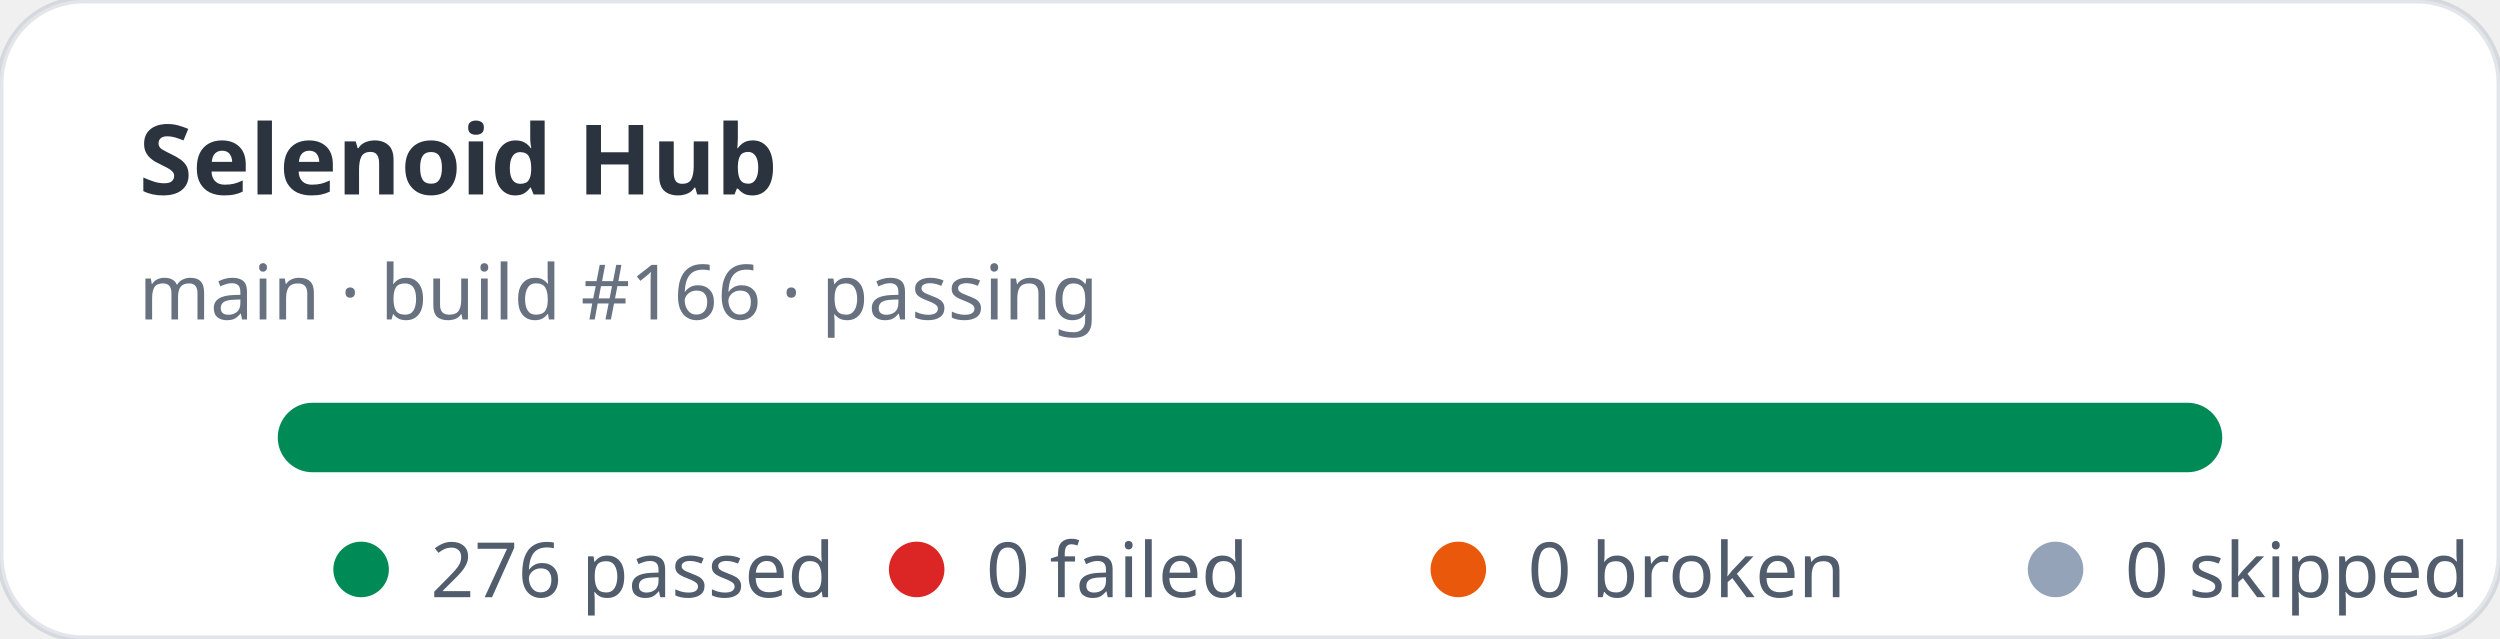
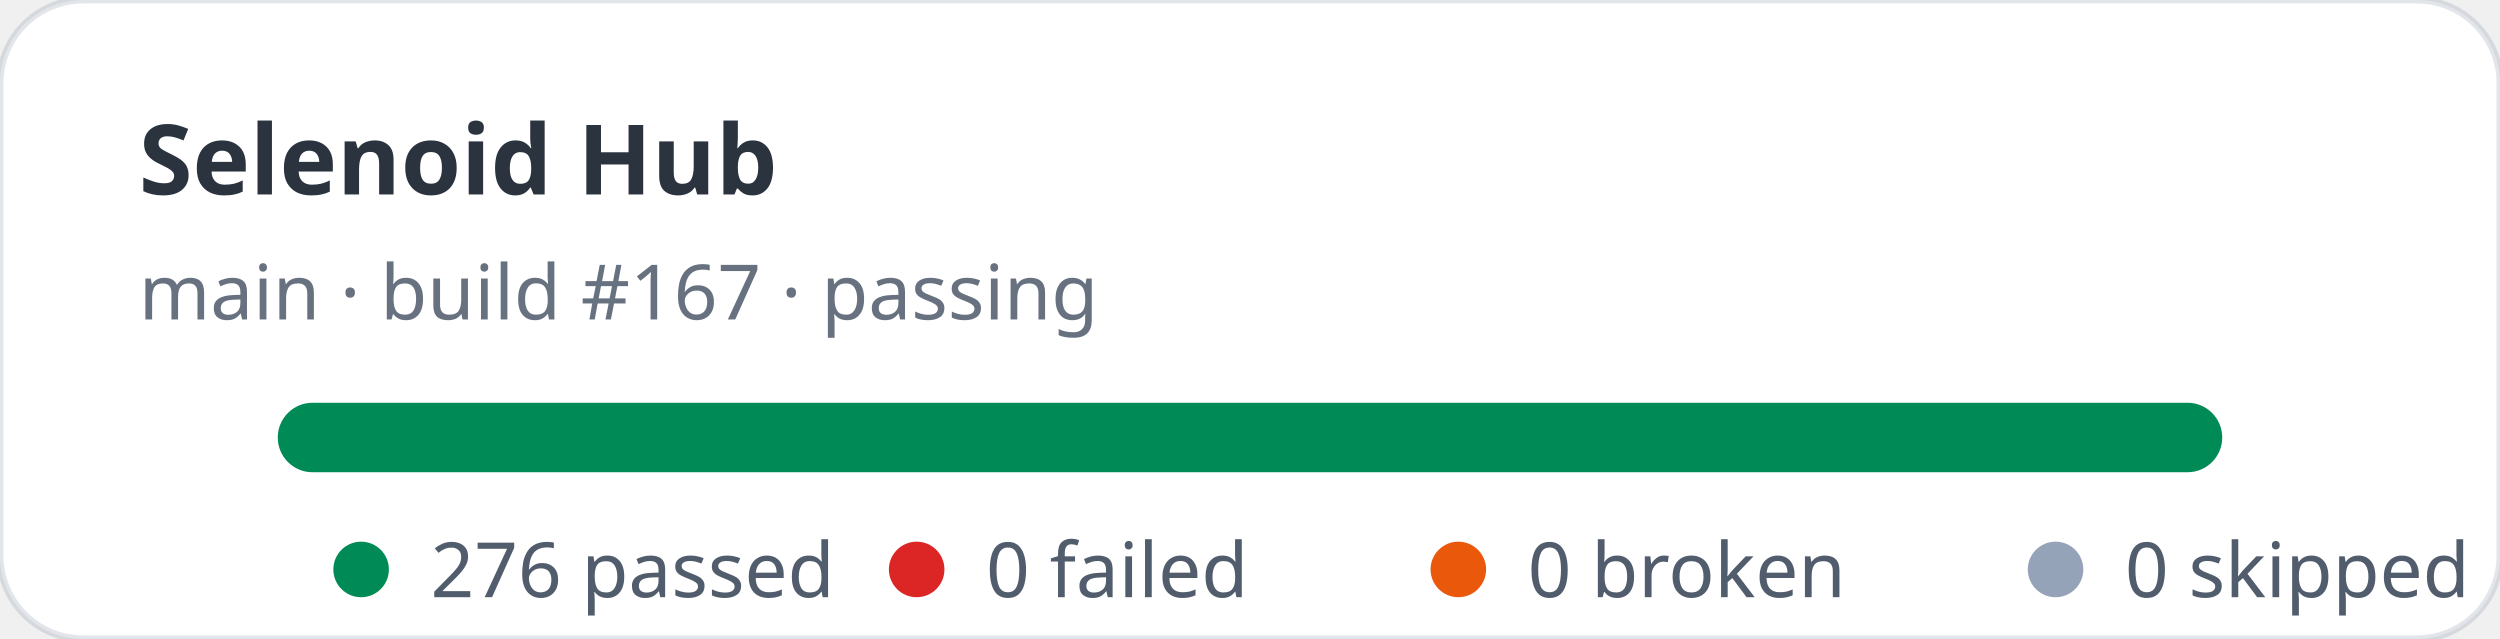
<svg xmlns="http://www.w3.org/2000/svg" width="360" height="92" viewBox="0 0 360 92" role="img" aria-label="Selenoid Hub stats: 276 passed, 0 failed">
  <rect width="360" height="92" rx="12" fill="#ffffff" stroke="rgba(11,48,86,0.12)" />
  <text x="20" y="28" fill="rgba(1,10,24,0.83)" font-family="ui-sans-serif,system-ui,sans-serif" font-size="14" font-weight="700">Selenoid Hub</text>
-   <text x="20" y="46" fill="rgba(2,19,44,0.6)" font-family="ui-sans-serif,system-ui,sans-serif" font-size="11">main · build #166 · passing</text>
+   <text x="20" y="46" fill="rgba(2,19,44,0.6)" font-family="ui-sans-serif,system-ui,sans-serif" font-size="11">main · build #167 · passing</text>
  <rect x="40" y="58" width="280" height="10" rx="5" fill="#e2e8f0" />
  <rect x="40" y="58" width="280" height="10" rx="5" fill="#008a56" />
  <g font-family="ui-sans-serif,system-ui,sans-serif" font-size="11" fill="rgba(1,18,40,0.68)">
    <circle cx="52" cy="82" r="4" fill="#008a56" />
    <text x="62" y="86">276 passed</text>
    <circle cx="132" cy="82" r="4" fill="#dc2626" />
    <text x="142" y="86">0 failed</text>
    <circle cx="210" cy="82" r="4" fill="#ea580c" />
    <text x="220" y="86">0 broken</text>
    <circle cx="296" cy="82" r="4" fill="#94a3b8" />
    <text x="306" y="86">0 skipped</text>
  </g>
</svg>
